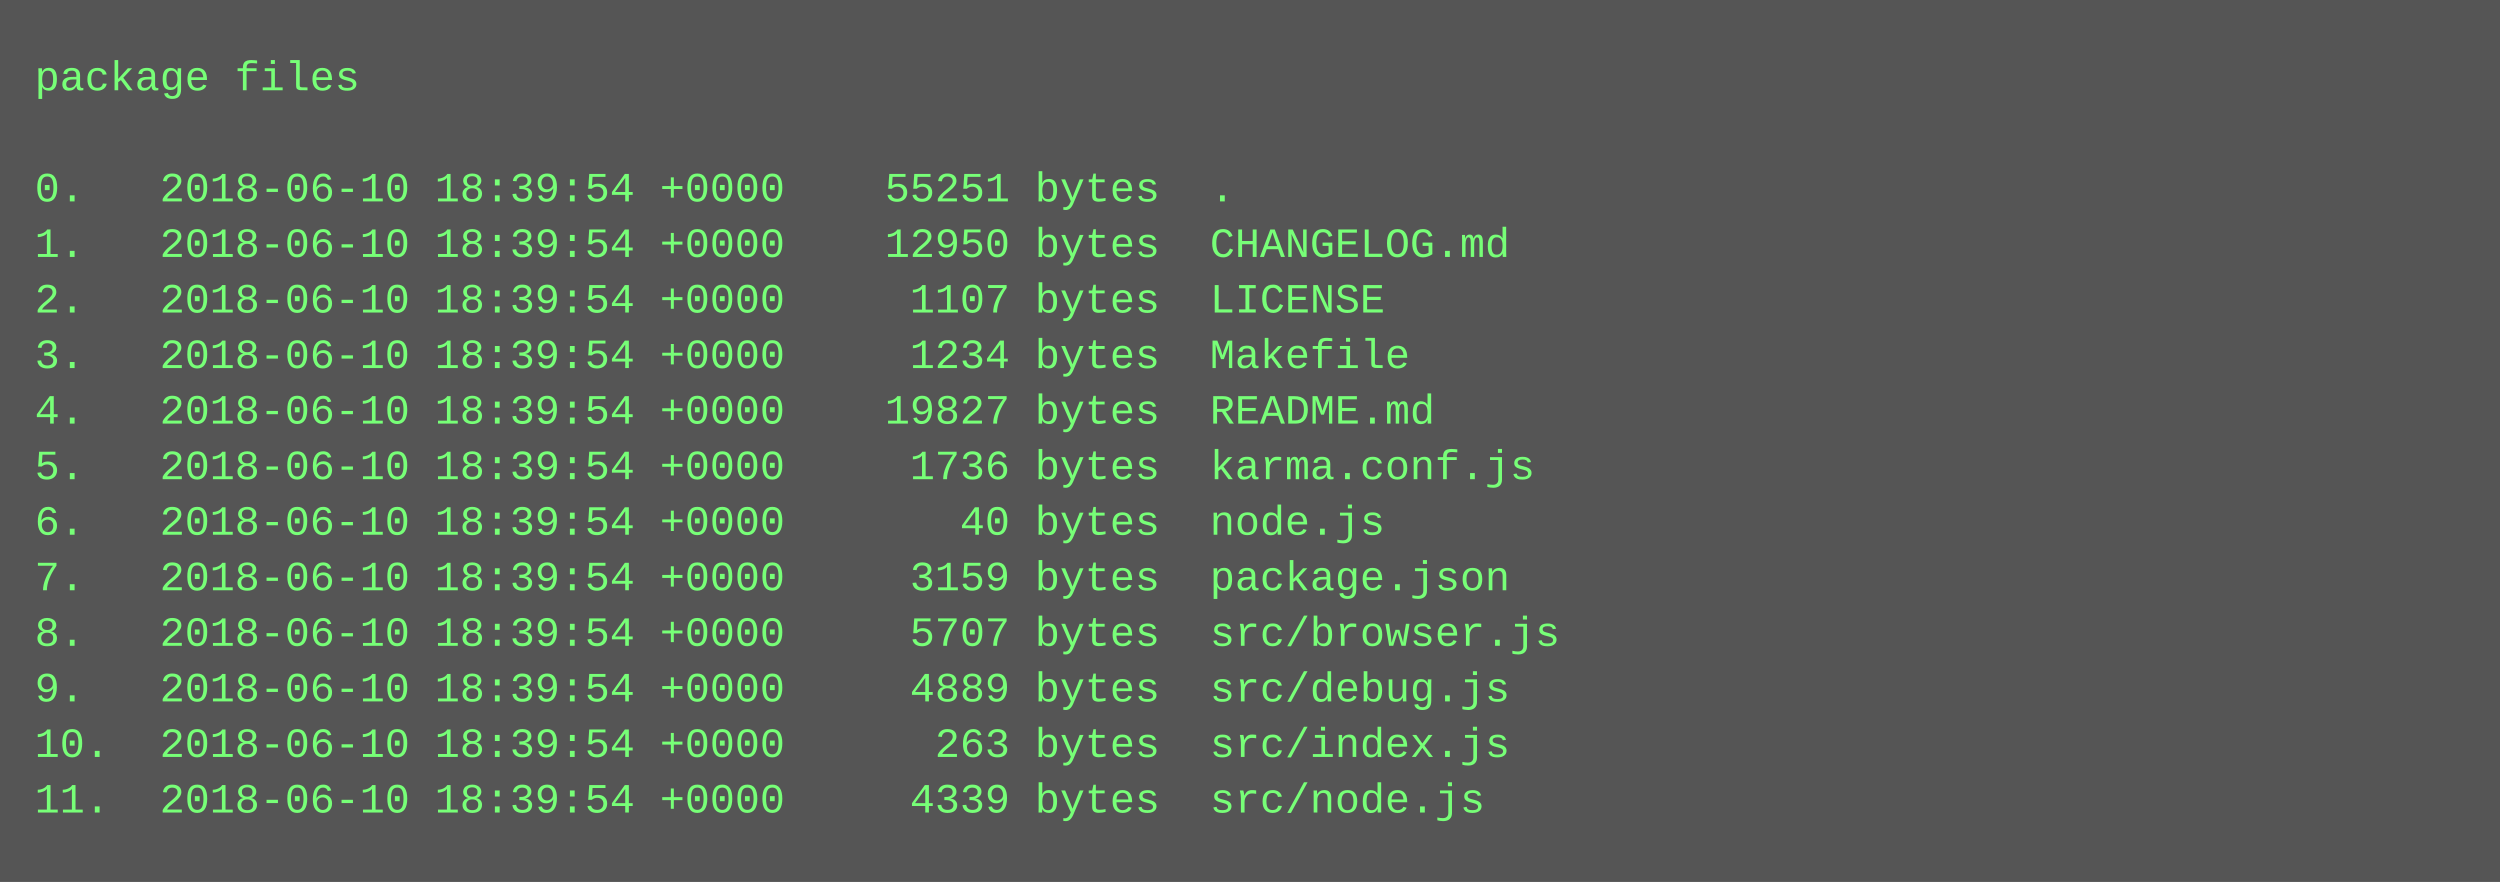
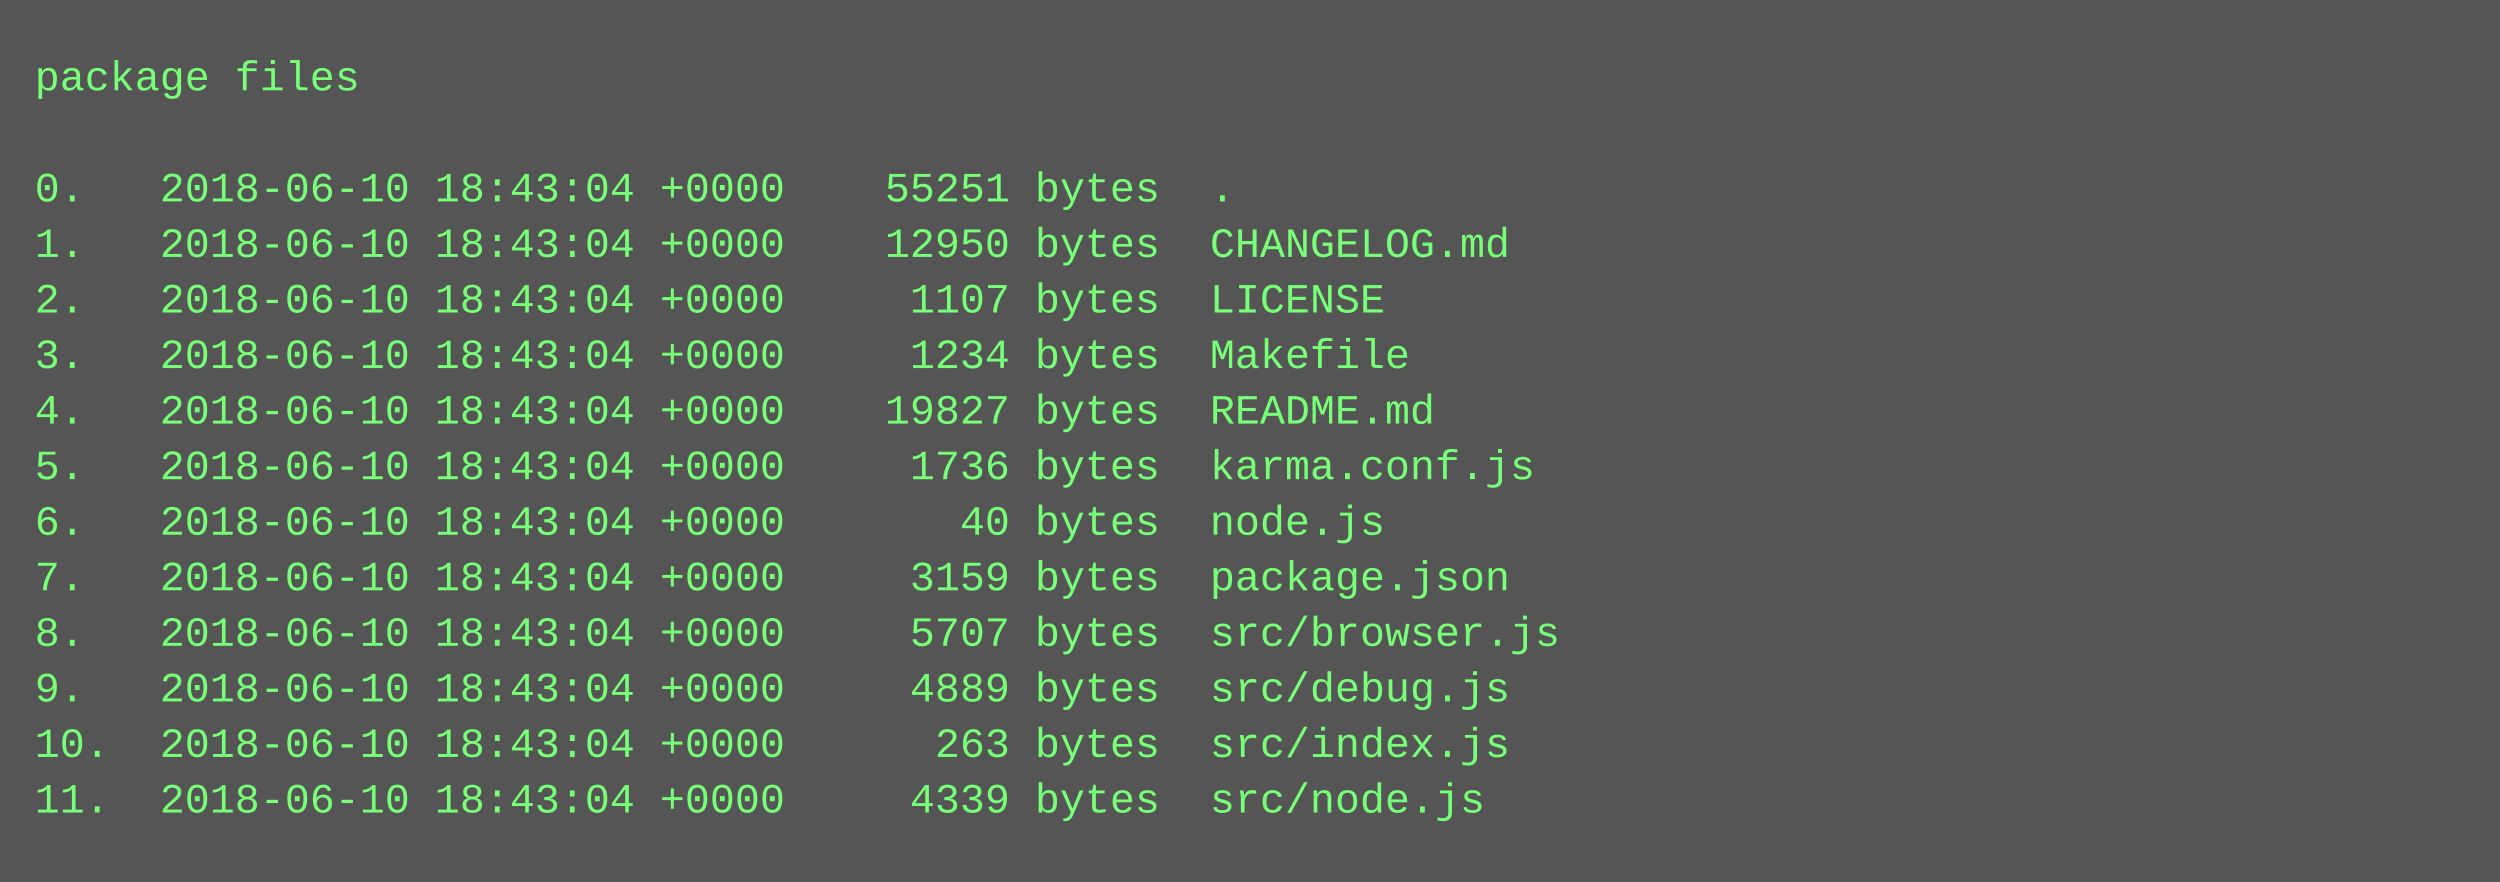
<svg xmlns="http://www.w3.org/2000/svg" height="254" width="720">
  <rect height="254" fill="#555" width="720" />
  <text fill="#7f7" font-family="Courier New" font-size="12" xml:space="preserve">
    <tspan x="10" y="26">package files</tspan>
    <tspan x="10" y="42" />
-     <tspan x="10" y="58">0.   2018-06-10 18:39:54 +0000    55251 bytes  .</tspan>
-     <tspan x="10" y="74">1.   2018-06-10 18:39:54 +0000    12950 bytes  CHANGELOG.md</tspan>
-     <tspan x="10" y="90">2.   2018-06-10 18:39:54 +0000     1107 bytes  LICENSE</tspan>
-     <tspan x="10" y="106">3.   2018-06-10 18:39:54 +0000     1234 bytes  Makefile</tspan>
-     <tspan x="10" y="122">4.   2018-06-10 18:39:54 +0000    19827 bytes  README.md</tspan>
-     <tspan x="10" y="138">5.   2018-06-10 18:39:54 +0000     1736 bytes  karma.conf.js</tspan>
-     <tspan x="10" y="154">6.   2018-06-10 18:39:54 +0000       40 bytes  node.js</tspan>
-     <tspan x="10" y="170">7.   2018-06-10 18:39:54 +0000     3159 bytes  package.json</tspan>
-     <tspan x="10" y="186">8.   2018-06-10 18:39:54 +0000     5707 bytes  src/browser.js</tspan>
-     <tspan x="10" y="202">9.   2018-06-10 18:39:54 +0000     4889 bytes  src/debug.js</tspan>
-     <tspan x="10" y="218">10.  2018-06-10 18:39:54 +0000      263 bytes  src/index.js</tspan>
-     <tspan x="10" y="234">11.  2018-06-10 18:39:54 +0000     4339 bytes  src/node.js</tspan>
+     <tspan x="10" y="58">0.   2018-06-10 18:43:04 +0000    55251 bytes  .</tspan>
+     <tspan x="10" y="74">1.   2018-06-10 18:43:04 +0000    12950 bytes  CHANGELOG.md</tspan>
+     <tspan x="10" y="90">2.   2018-06-10 18:43:04 +0000     1107 bytes  LICENSE</tspan>
+     <tspan x="10" y="106">3.   2018-06-10 18:43:04 +0000     1234 bytes  Makefile</tspan>
+     <tspan x="10" y="122">4.   2018-06-10 18:43:04 +0000    19827 bytes  README.md</tspan>
+     <tspan x="10" y="138">5.   2018-06-10 18:43:04 +0000     1736 bytes  karma.conf.js</tspan>
+     <tspan x="10" y="154">6.   2018-06-10 18:43:04 +0000       40 bytes  node.js</tspan>
+     <tspan x="10" y="170">7.   2018-06-10 18:43:04 +0000     3159 bytes  package.json</tspan>
+     <tspan x="10" y="186">8.   2018-06-10 18:43:04 +0000     5707 bytes  src/browser.js</tspan>
+     <tspan x="10" y="202">9.   2018-06-10 18:43:04 +0000     4889 bytes  src/debug.js</tspan>
+     <tspan x="10" y="218">10.  2018-06-10 18:43:04 +0000      263 bytes  src/index.js</tspan>
+     <tspan x="10" y="234">11.  2018-06-10 18:43:04 +0000     4339 bytes  src/node.js</tspan>
  </text>
</svg>
